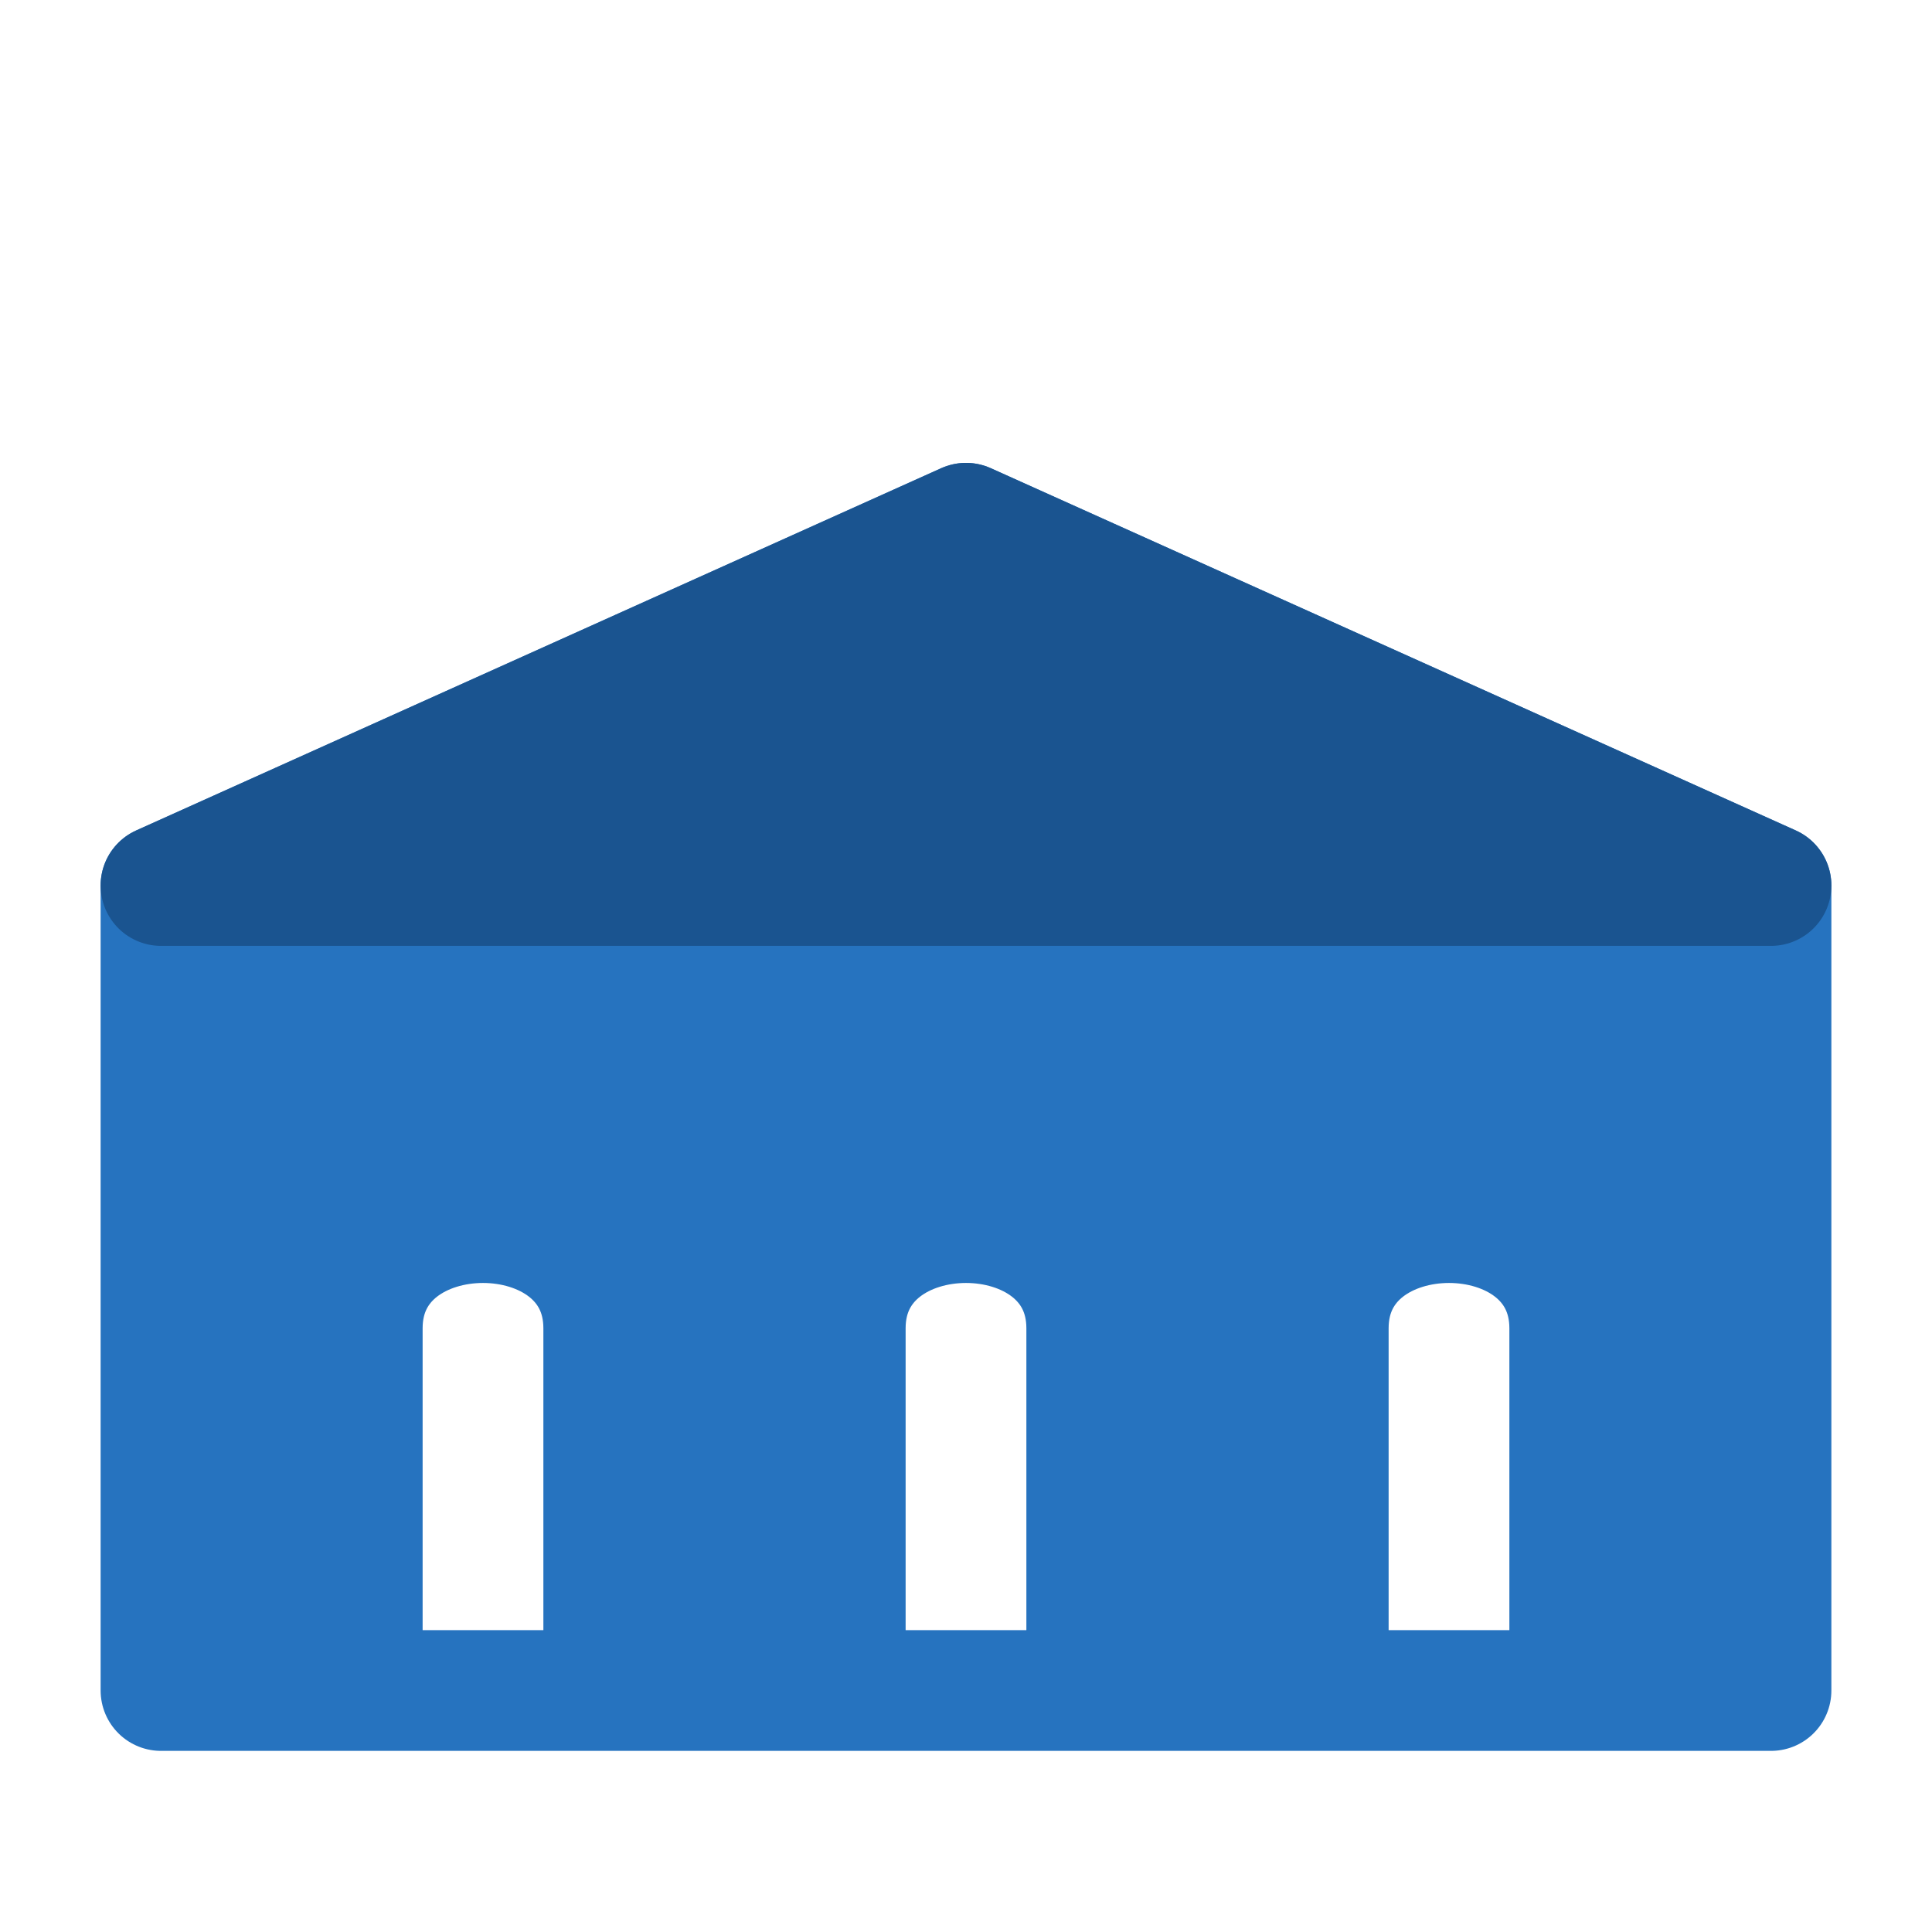
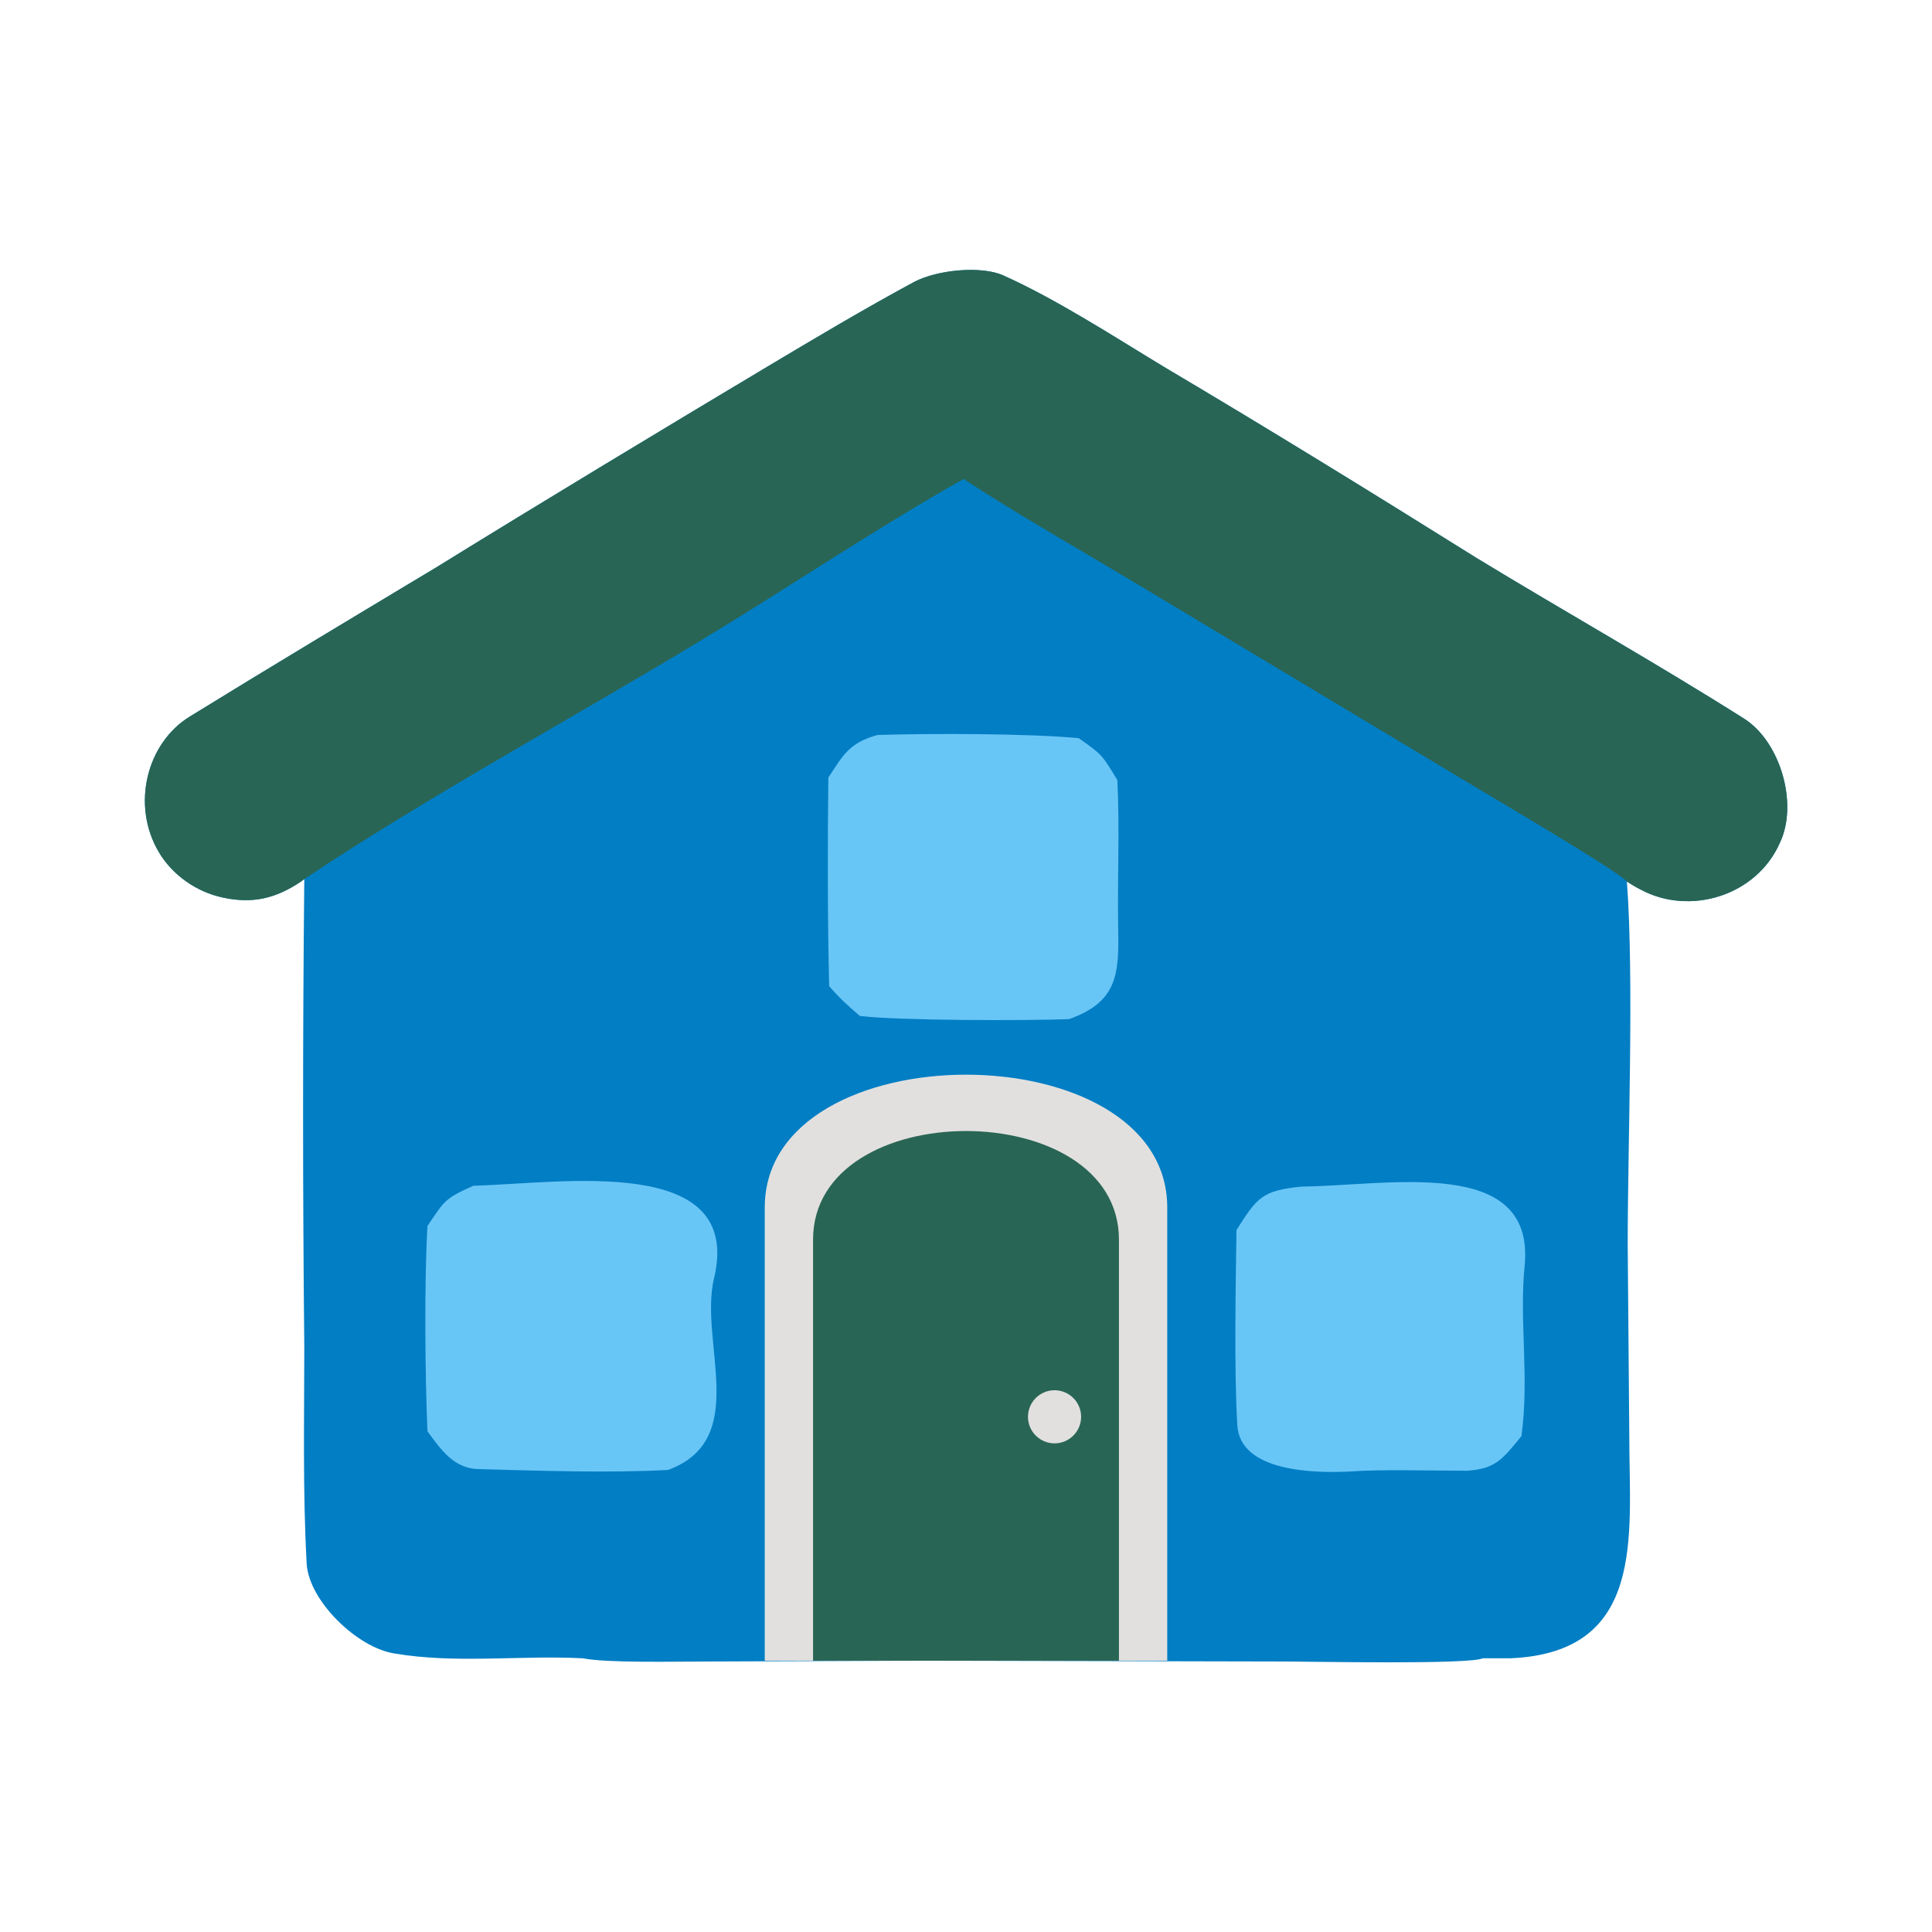
- <svg xmlns="http://www.w3.org/2000/svg" viewBox="0 0 48 48" width="48" height="48">
-   <path fill-rule="evenodd" d="M4 22 L24 13 L44 22 L44 42 L4 42 Z M9 42 L9 33 C9 29.5 15 29.5 15 33 L15 42 Z M21 42 L21 33 C21 29.5 27 29.5 27 33 L27 42 Z M33 42 L33 33 C33 29.5 39 29.5 39 33 L39 42 Z" fill="#2673BF" stroke="#2673BF" stroke-width="3" stroke-linejoin="round" />
-   <path d="M4 22 L24 13 L44 22 Z" fill="#1a5490" stroke="#1a5490" stroke-width="3" stroke-linejoin="round" />
+ <svg viewBox="0 0 24 24">
+   <path fill="#027ec4" d="M 3.78 10.92 L 3.74 10.95 C 3.43 11.16 3.14 11.23 2.77 11.15 C 2.44 11.08 2.14 10.87 1.97 10.58 C 1.63 10.0 1.82 9.23 2.36 8.9 C 3.35 8.29 4.4 7.66 5.4 7.06 C 6.76 6.22 8.12 5.4 9.49 4.58 C 10.11 4.21 10.73 3.84 11.36 3.5 C 11.65 3.35 12.19 3.3 12.46 3.42 C 13.13 3.72 13.85 4.19 14.48 4.57 C 15.78 5.34 17.06 6.13 18.34 6.93 C 19.44 7.6 20.58 8.24 21.67 8.93 C 22.12 9.22 22.34 9.99 22.11 10.47 C 21.82 11.13 20.99 11.38 20.38 11.05 C 20.32 11.02 20.27 10.99 20.21 10.95 C 20.3 12.16 20.22 14.19 20.22 15.47 L 20.24 17.87 C 20.24 19.07 20.45 20.53 18.76 20.6 C 18.65 20.6 18.53 20.6 18.42 20.6 C 18.25 20.68 16.3 20.64 15.98 20.64 L 11.45 20.63 L 8.76 20.64 C 8.4 20.64 7.54 20.66 7.24 20.6 C 6.46 20.56 5.66 20.67 4.9 20.54 C 4.44 20.47 3.84 19.89 3.81 19.43 C 3.76 18.54 3.78 17.62 3.78 16.73 C 3.76 14.8 3.76 12.86 3.78 10.92 Z" />
+   <path fill="#296554" d="M 3.78 10.92 L 3.74 10.95 C 3.43 11.16 3.14 11.23 2.77 11.15 C 2.44 11.08 2.14 10.87 1.97 10.58 C 1.63 10.0 1.82 9.23 2.36 8.9 C 3.35 8.29 4.4 7.66 5.4 7.06 C 6.76 6.22 8.12 5.4 9.49 4.58 C 10.11 4.21 10.73 3.84 11.36 3.5 C 11.65 3.35 12.19 3.3 12.46 3.42 C 13.13 3.72 13.85 4.19 14.48 4.57 C 15.78 5.34 17.06 6.13 18.34 6.93 C 19.44 7.6 20.58 8.24 21.67 8.93 C 22.12 9.22 22.34 9.99 22.11 10.47 C 21.82 11.13 20.99 11.38 20.38 11.05 C 20.32 11.02 20.27 10.99 20.21 10.95 C 20.05 10.79 18.58 9.93 18.3 9.76 L 14.05 7.21 C 13.35 6.79 12.64 6.39 11.97 5.95 C 10.92 6.54 9.76 7.32 8.7 7.96 C 7.13 8.91 5.29 9.91 3.78 10.92 Z" />
+   <path fill="#68c6f7" d="M 10.9 9.13 C 11.55 9.11 12.78 9.11 13.4 9.17 C 13.7 9.38 13.69 9.38 13.88 9.69 C 13.91 10.29 13.88 10.9 13.89 11.5 C 13.9 12.08 13.9 12.44 13.28 12.66 C 12.76 12.68 11.16 12.68 10.68 12.62 C 10.52 12.48 10.44 12.41 10.3 12.25 C 10.28 11.42 10.28 10.5 10.29 9.66 C 10.48 9.37 10.55 9.23 10.9 9.13 Z" />
+   <path fill="#68c6f7" d="M 5.88 14.73 C 6.98 14.7 9.24 14.33 8.87 15.88 C 8.68 16.67 9.33 17.88 8.3 18.26 C 7.59 18.3 6.68 18.27 5.96 18.25 C 5.64 18.25 5.48 18.01 5.31 17.78 C 5.28 17.07 5.27 15.93 5.31 15.23 C 5.52 14.92 5.52 14.89 5.88 14.73 Z" />
+   <path fill="#68c6f7" d="M 16.17 14.74 C 17.25 14.73 19.07 14.35 18.94 15.72 C 18.87 16.41 19.0 17.1 18.9 17.84 C 18.67 18.12 18.58 18.25 18.22 18.27 C 17.74 18.27 17.18 18.25 16.76 18.28 C 16.34 18.3 15.4 18.29 15.37 17.7 C 15.33 16.99 15.35 16.01 15.36 15.28 C 15.62 14.87 15.68 14.79 16.17 14.74 Z" />
+   <path fill="#e1e0df" d="M 9.5 20.63 L 9.5 15.0 C 9.5 12.8 14.5 12.8 14.5 15.0 L 14.5 20.63 Z" />
+   <path fill="#296554" d="M 10.1 20.63 L 10.1 15.4 C 10.1 13.6 13.9 13.6 13.9 15.4 L 13.9 20.63 Z" />
+   <circle cx="13.1" cy="17.6" r="0.33" fill="#e1e0df" />
</svg>
